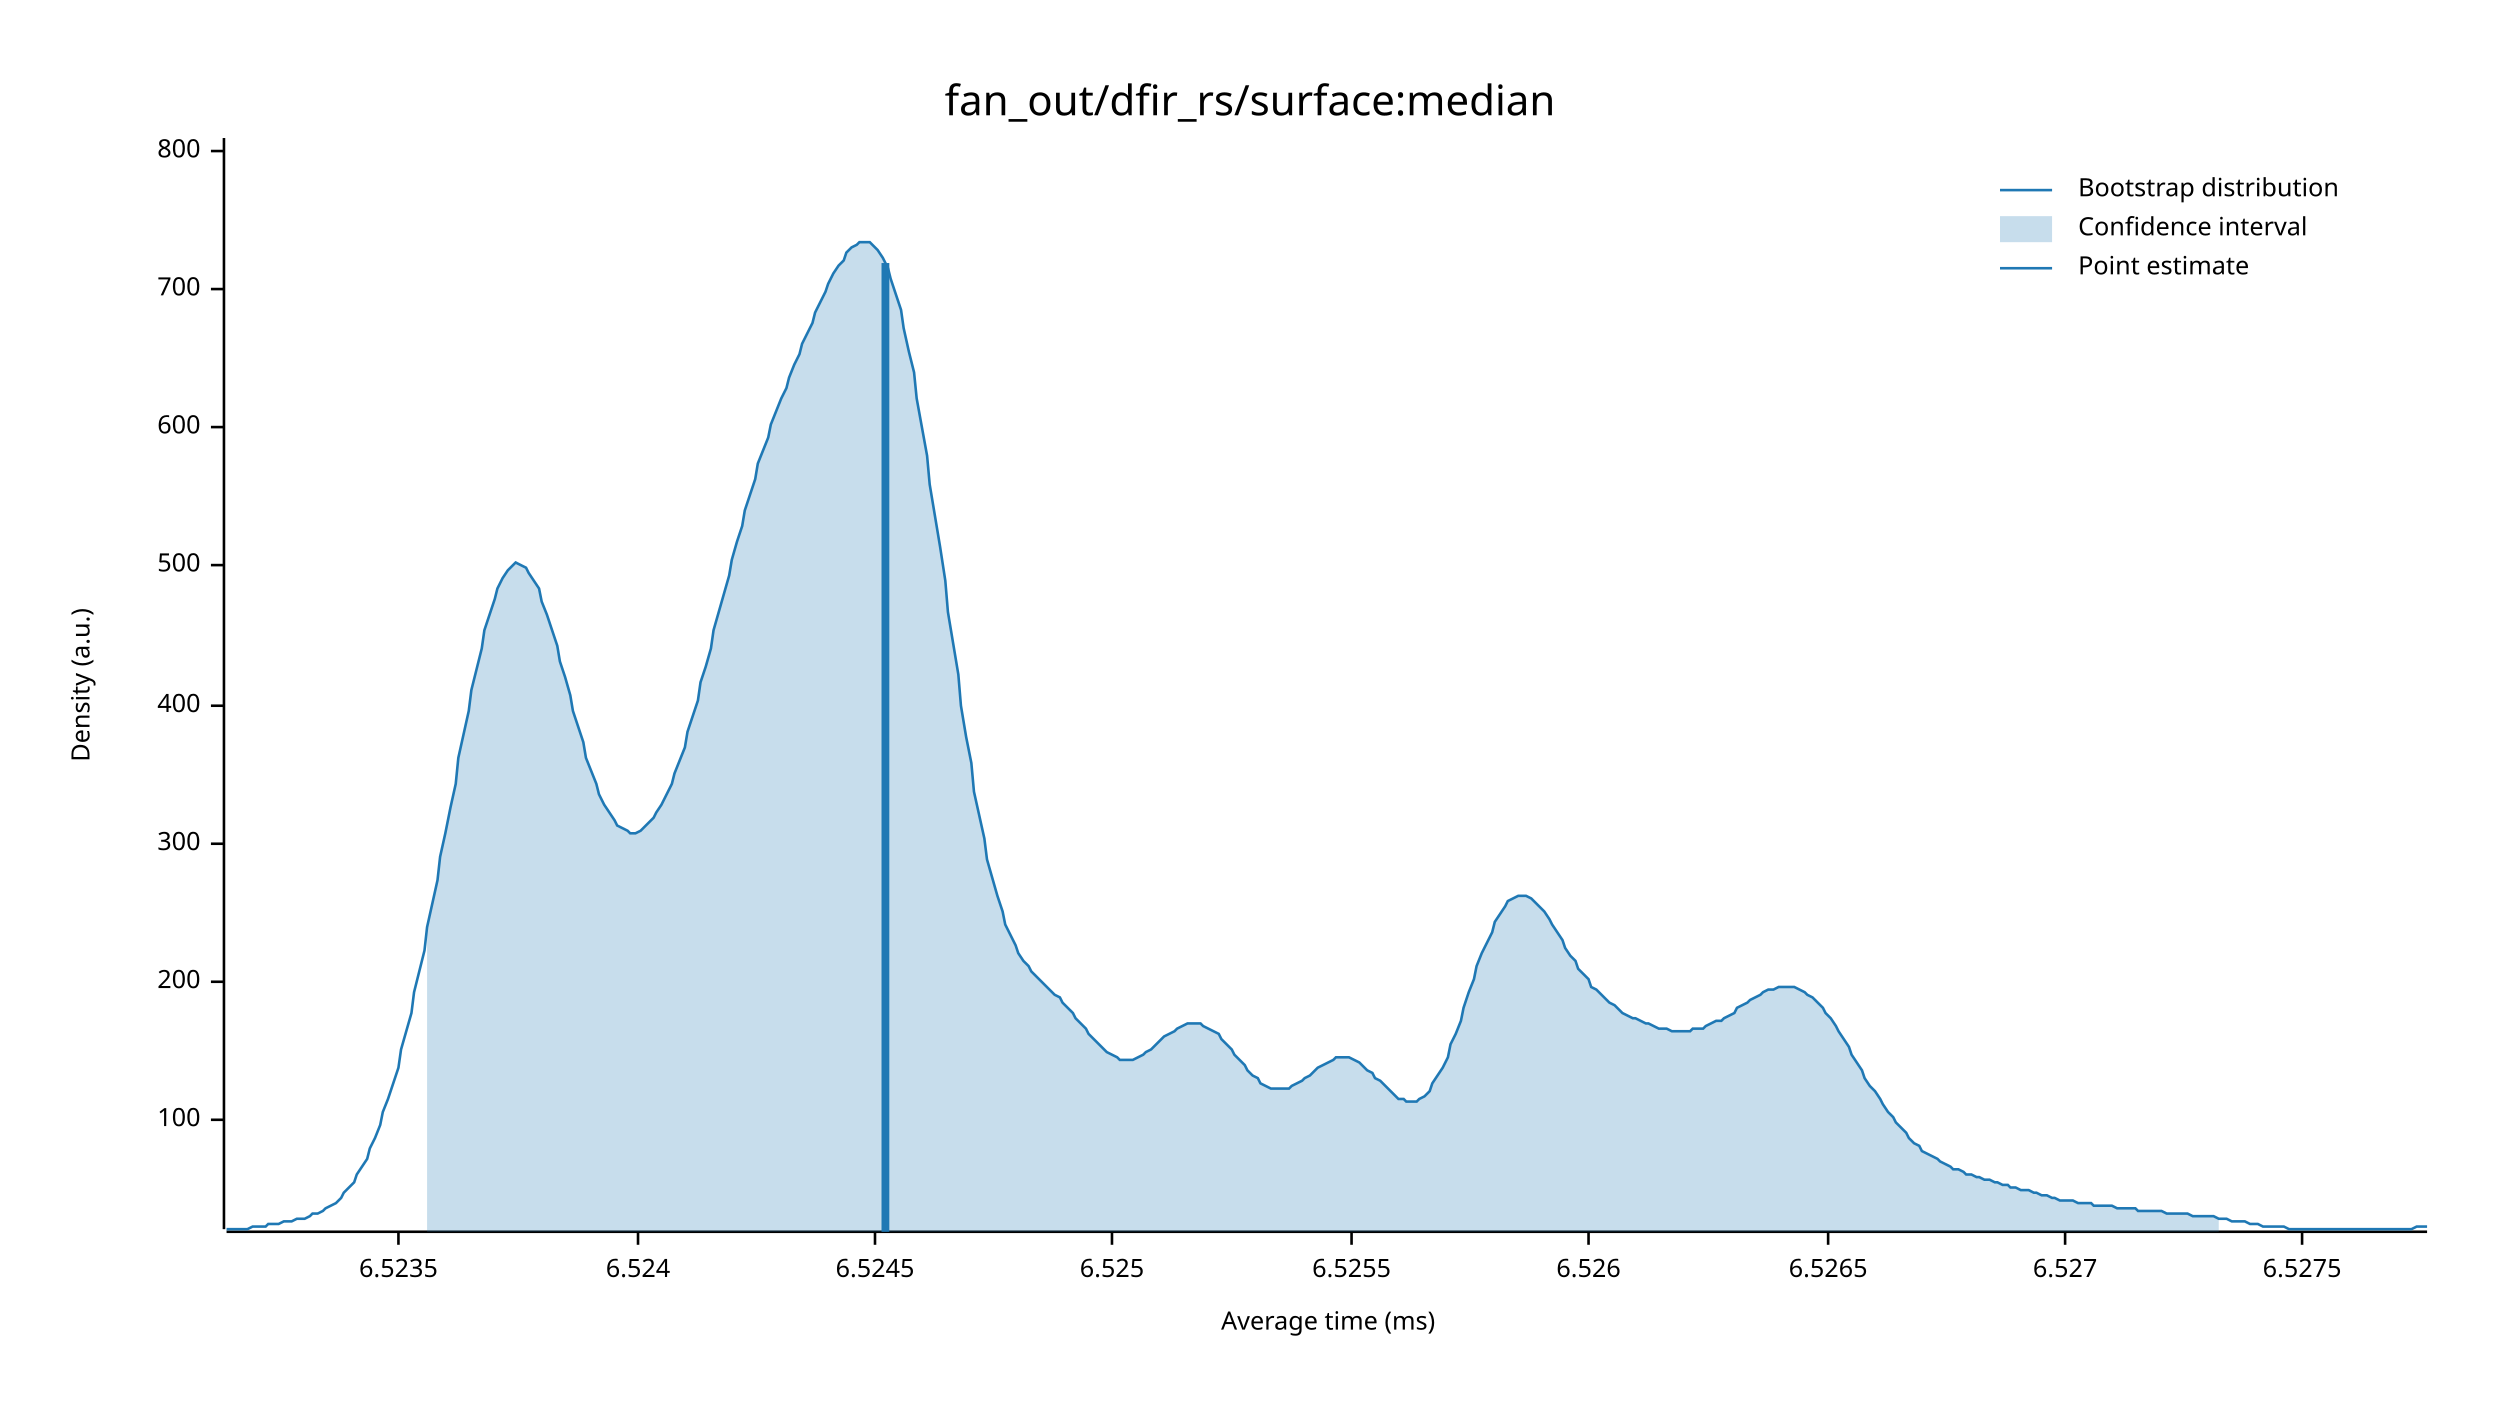
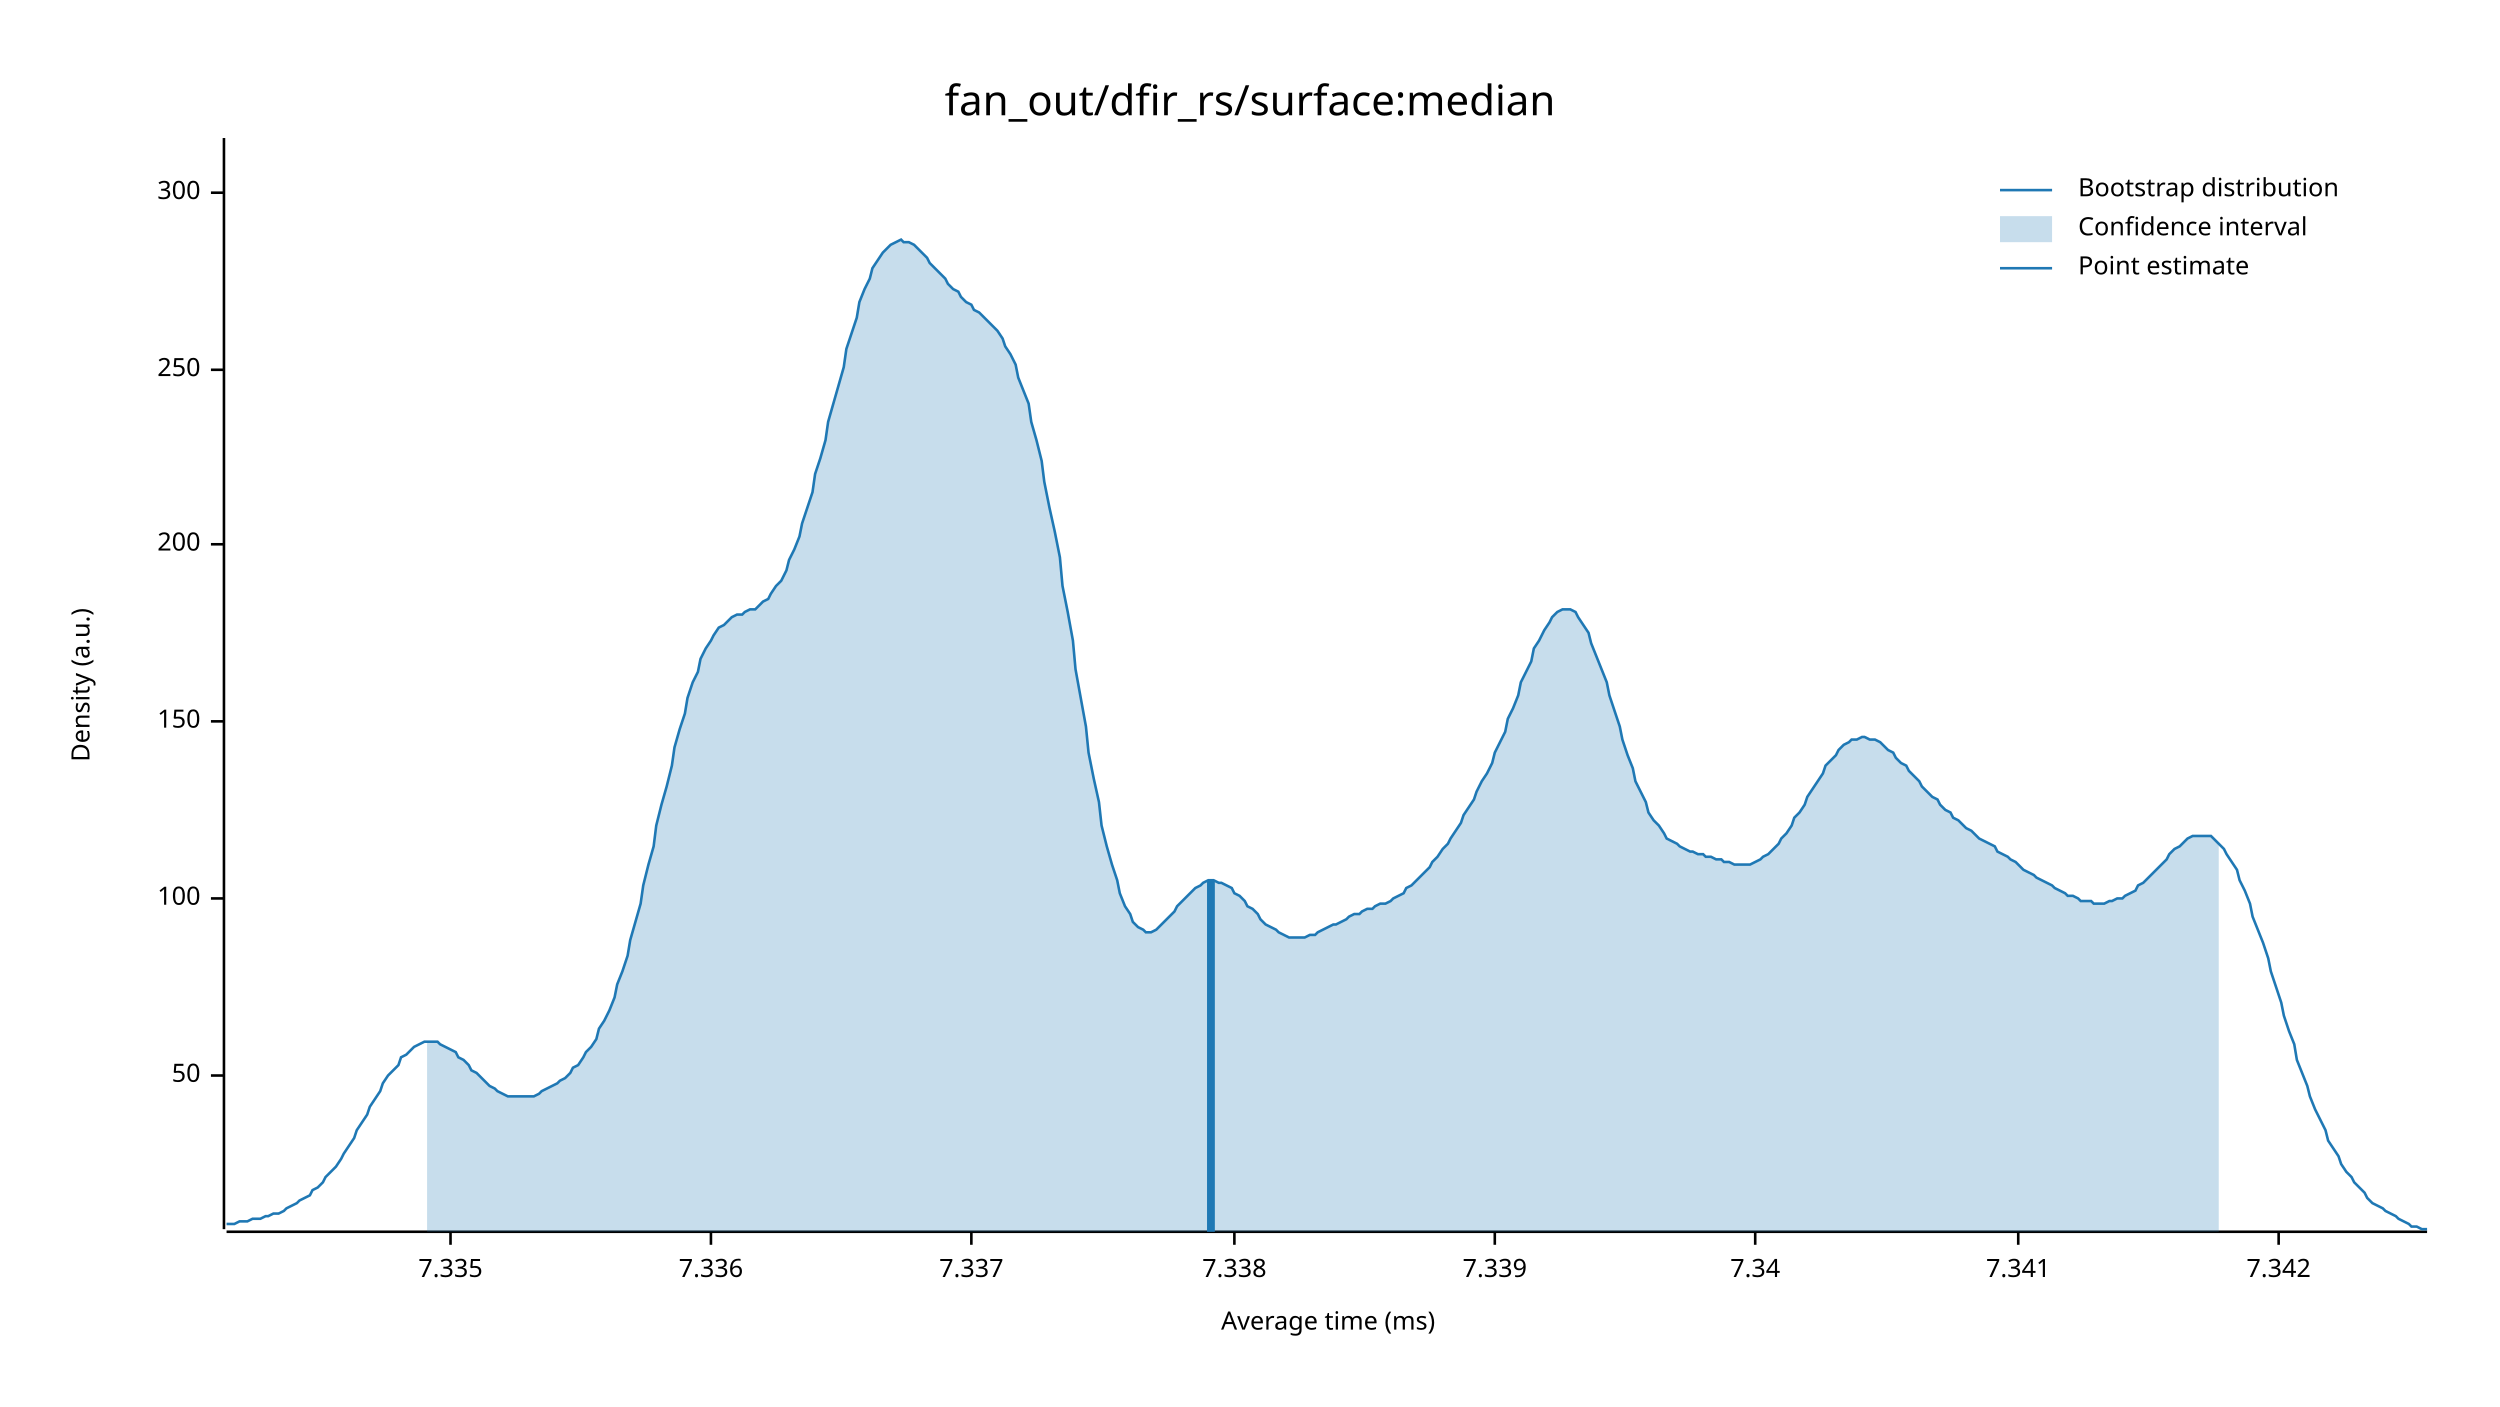
<svg xmlns="http://www.w3.org/2000/svg" width="960" height="540" viewBox="0 0 960 540">
  <text x="480" y="32" dy="0.76em" text-anchor="middle" font-family="sans-serif" font-size="16.129" opacity="1" fill="#000000">
fan_out/dfir_rs/surface:median
</text>
  <text x="27" y="263" dy="0.76em" text-anchor="middle" font-family="sans-serif" font-size="9.677" opacity="1" fill="#000000" transform="rotate(270, 27, 263)">
Density (a.u.)
</text>
  <text x="510" y="513" dy="-0.5ex" text-anchor="middle" font-family="sans-serif" font-size="9.677" opacity="1" fill="#000000">
Average time (ms)
</text>
  <polyline fill="none" opacity="1" stroke="#000000" stroke-width="1" points="86,53 86,472 " />
-   <text x="77" y="430" dy="0.5ex" text-anchor="end" font-family="sans-serif" font-size="9.677" opacity="1" fill="#000000">
+   <text x="77" y="413" dy="0.5ex" text-anchor="end" font-family="sans-serif" font-size="9.677" opacity="1" fill="#000000">
+ 50
+ </text>
+   <polyline fill="none" opacity="1" stroke="#000000" stroke-width="1" points="81,413 86,413 " />
+   <text x="77" y="345" dy="0.5ex" text-anchor="end" font-family="sans-serif" font-size="9.677" opacity="1" fill="#000000">
100
</text>
-   <polyline fill="none" opacity="1" stroke="#000000" stroke-width="1" points="81,430 86,430 " />
-   <text x="77" y="377" dy="0.5ex" text-anchor="end" font-family="sans-serif" font-size="9.677" opacity="1" fill="#000000">
+   <polyline fill="none" opacity="1" stroke="#000000" stroke-width="1" points="81,345 86,345 " />
+   <text x="77" y="277" dy="0.5ex" text-anchor="end" font-family="sans-serif" font-size="9.677" opacity="1" fill="#000000">
+ 150
+ </text>
+   <polyline fill="none" opacity="1" stroke="#000000" stroke-width="1" points="81,277 86,277 " />
+   <text x="77" y="209" dy="0.5ex" text-anchor="end" font-family="sans-serif" font-size="9.677" opacity="1" fill="#000000">
200
</text>
-   <polyline fill="none" opacity="1" stroke="#000000" stroke-width="1" points="81,377 86,377 " />
-   <text x="77" y="324" dy="0.5ex" text-anchor="end" font-family="sans-serif" font-size="9.677" opacity="1" fill="#000000">
+   <polyline fill="none" opacity="1" stroke="#000000" stroke-width="1" points="81,209 86,209 " />
+   <text x="77" y="142" dy="0.5ex" text-anchor="end" font-family="sans-serif" font-size="9.677" opacity="1" fill="#000000">
+ 250
+ </text>
+   <polyline fill="none" opacity="1" stroke="#000000" stroke-width="1" points="81,142 86,142 " />
+   <text x="77" y="74" dy="0.5ex" text-anchor="end" font-family="sans-serif" font-size="9.677" opacity="1" fill="#000000">
300
</text>
-   <polyline fill="none" opacity="1" stroke="#000000" stroke-width="1" points="81,324 86,324 " />
-   <text x="77" y="271" dy="0.5ex" text-anchor="end" font-family="sans-serif" font-size="9.677" opacity="1" fill="#000000">
- 400
+   <polyline fill="none" opacity="1" stroke="#000000" stroke-width="1" points="81,74 86,74 " />
+   <polyline fill="none" opacity="1" stroke="#000000" stroke-width="1" points="87,473 932,473 " />
+   <text x="173" y="483" dy="0.76em" text-anchor="middle" font-family="sans-serif" font-size="9.677" opacity="1" fill="#000000">
+ 7.335
</text>
-   <polyline fill="none" opacity="1" stroke="#000000" stroke-width="1" points="81,271 86,271 " />
-   <text x="77" y="217" dy="0.5ex" text-anchor="end" font-family="sans-serif" font-size="9.677" opacity="1" fill="#000000">
- 500
+   <polyline fill="none" opacity="1" stroke="#000000" stroke-width="1" points="173,473 173,478 " />
+   <text x="273" y="483" dy="0.76em" text-anchor="middle" font-family="sans-serif" font-size="9.677" opacity="1" fill="#000000">
+ 7.336
</text>
-   <polyline fill="none" opacity="1" stroke="#000000" stroke-width="1" points="81,217 86,217 " />
-   <text x="77" y="164" dy="0.5ex" text-anchor="end" font-family="sans-serif" font-size="9.677" opacity="1" fill="#000000">
- 600
+   <polyline fill="none" opacity="1" stroke="#000000" stroke-width="1" points="273,473 273,478 " />
+   <text x="373" y="483" dy="0.76em" text-anchor="middle" font-family="sans-serif" font-size="9.677" opacity="1" fill="#000000">
+ 7.337
</text>
-   <polyline fill="none" opacity="1" stroke="#000000" stroke-width="1" points="81,164 86,164 " />
-   <text x="77" y="111" dy="0.5ex" text-anchor="end" font-family="sans-serif" font-size="9.677" opacity="1" fill="#000000">
- 700
+   <polyline fill="none" opacity="1" stroke="#000000" stroke-width="1" points="373,473 373,478 " />
+   <text x="474" y="483" dy="0.76em" text-anchor="middle" font-family="sans-serif" font-size="9.677" opacity="1" fill="#000000">
+ 7.338
</text>
-   <polyline fill="none" opacity="1" stroke="#000000" stroke-width="1" points="81,111 86,111 " />
-   <text x="77" y="58" dy="0.5ex" text-anchor="end" font-family="sans-serif" font-size="9.677" opacity="1" fill="#000000">
- 800
+   <polyline fill="none" opacity="1" stroke="#000000" stroke-width="1" points="474,473 474,478 " />
+   <text x="574" y="483" dy="0.76em" text-anchor="middle" font-family="sans-serif" font-size="9.677" opacity="1" fill="#000000">
+ 7.339
</text>
-   <polyline fill="none" opacity="1" stroke="#000000" stroke-width="1" points="81,58 86,58 " />
-   <polyline fill="none" opacity="1" stroke="#000000" stroke-width="1" points="87,473 932,473 " />
-   <text x="153" y="483" dy="0.76em" text-anchor="middle" font-family="sans-serif" font-size="9.677" opacity="1" fill="#000000">
- 6.5235
+   <polyline fill="none" opacity="1" stroke="#000000" stroke-width="1" points="574,473 574,478 " />
+   <text x="674" y="483" dy="0.76em" text-anchor="middle" font-family="sans-serif" font-size="9.677" opacity="1" fill="#000000">
+ 7.34
</text>
-   <polyline fill="none" opacity="1" stroke="#000000" stroke-width="1" points="153,473 153,478 " />
-   <text x="245" y="483" dy="0.76em" text-anchor="middle" font-family="sans-serif" font-size="9.677" opacity="1" fill="#000000">
- 6.524
+   <polyline fill="none" opacity="1" stroke="#000000" stroke-width="1" points="674,473 674,478 " />
+   <text x="775" y="483" dy="0.76em" text-anchor="middle" font-family="sans-serif" font-size="9.677" opacity="1" fill="#000000">
+ 7.341
</text>
-   <polyline fill="none" opacity="1" stroke="#000000" stroke-width="1" points="245,473 245,478 " />
-   <text x="336" y="483" dy="0.76em" text-anchor="middle" font-family="sans-serif" font-size="9.677" opacity="1" fill="#000000">
- 6.5245
+   <polyline fill="none" opacity="1" stroke="#000000" stroke-width="1" points="775,473 775,478 " />
+   <text x="875" y="483" dy="0.76em" text-anchor="middle" font-family="sans-serif" font-size="9.677" opacity="1" fill="#000000">
+ 7.342
</text>
-   <polyline fill="none" opacity="1" stroke="#000000" stroke-width="1" points="336,473 336,478 " />
-   <text x="427" y="483" dy="0.76em" text-anchor="middle" font-family="sans-serif" font-size="9.677" opacity="1" fill="#000000">
- 6.525
- </text>
-   <polyline fill="none" opacity="1" stroke="#000000" stroke-width="1" points="427,473 427,478 " />
-   <text x="519" y="483" dy="0.76em" text-anchor="middle" font-family="sans-serif" font-size="9.677" opacity="1" fill="#000000">
- 6.5255
- </text>
-   <polyline fill="none" opacity="1" stroke="#000000" stroke-width="1" points="519,473 519,478 " />
-   <text x="610" y="483" dy="0.76em" text-anchor="middle" font-family="sans-serif" font-size="9.677" opacity="1" fill="#000000">
- 6.526
- </text>
-   <polyline fill="none" opacity="1" stroke="#000000" stroke-width="1" points="610,473 610,478 " />
-   <text x="702" y="483" dy="0.76em" text-anchor="middle" font-family="sans-serif" font-size="9.677" opacity="1" fill="#000000">
- 6.5265
- </text>
-   <polyline fill="none" opacity="1" stroke="#000000" stroke-width="1" points="702,473 702,478 " />
-   <text x="793" y="483" dy="0.76em" text-anchor="middle" font-family="sans-serif" font-size="9.677" opacity="1" fill="#000000">
- 6.527
- </text>
-   <polyline fill="none" opacity="1" stroke="#000000" stroke-width="1" points="793,473 793,478 " />
-   <text x="884" y="483" dy="0.76em" text-anchor="middle" font-family="sans-serif" font-size="9.677" opacity="1" fill="#000000">
- 6.5275
- </text>
-   <polyline fill="none" opacity="1" stroke="#000000" stroke-width="1" points="884,473 884,478 " />
-   <polyline fill="none" opacity="1" stroke="#1F78B4" stroke-width="1" points="87,472 88,472 90,472 92,472 93,472 95,472 97,471 98,471 100,471 102,471 103,470 105,470 107,470 109,469 110,469 112,469 114,468 115,468 117,468 119,467 120,466 122,466 124,465 125,464 127,463 129,462 131,460 132,458 134,456 136,454 137,451 139,448 141,445 142,441 144,437 146,432 147,427 149,422 151,416 153,410 154,403 156,396 158,389 159,381 161,373 163,365 164,356 166,347 168,338 169,329 171,320 173,310 175,301 176,291 178,282 180,273 181,265 183,257 185,249 186,242 188,236 190,230 191,226 193,222 195,219 197,217 198,216 200,217 202,218 203,220 205,223 207,226 208,231 210,236 212,242 214,248 215,254 217,260 219,267 220,273 222,279 224,285 225,291 227,296 229,301 230,305 232,309 234,312 236,315 237,317 239,318 241,319 242,320 244,320 246,319 247,318 249,316 251,314 252,312 254,309 256,305 258,301 259,297 261,292 263,287 264,281 266,275 268,269 269,262 271,256 273,249 274,242 276,235 278,228 280,221 281,215 283,208 285,202 286,196 288,190 290,184 291,178 293,173 295,168 296,163 298,158 300,153 302,149 303,145 305,140 307,136 308,132 310,128 312,124 313,120 315,116 317,112 318,109 320,105 322,102 324,100 325,97 327,95 329,94 330,93 332,93 334,93 335,94 337,96 339,99 341,103 342,107 344,113 346,119 347,126 349,135 351,143 352,153 354,164 356,175 357,186 359,198 361,210 363,223 364,235 366,247 368,259 369,271 371,283 373,293 374,304 376,313 378,322 379,330 381,337 383,344 385,350 386,355 388,359 390,363 391,366 393,369 395,371 396,373 398,375 400,377 401,378 403,380 405,382 407,383 408,385 410,387 412,389 413,391 415,393 417,395 418,397 420,399 422,401 423,402 425,404 427,405 429,406 430,407 432,407 434,407 435,407 437,406 439,405 440,404 442,403 444,401 445,400 447,398 449,397 451,396 452,395 454,394 456,393 457,393 459,393 461,393 462,394 464,395 466,396 468,397 469,399 471,401 473,403 474,405 476,407 478,409 479,411 481,413 483,414 484,416 486,417 488,418 490,418 491,418 493,418 495,418 496,417 498,416 500,415 501,414 503,413 505,411 506,410 508,409 510,408 512,407 513,406 515,406 517,406 518,406 520,407 522,408 523,409 525,411 527,412 528,414 530,415 532,417 534,419 535,420 537,422 539,422 540,423 542,423 544,423 545,422 547,421 549,419 550,416 552,413 554,410 556,406 557,401 559,397 561,392 562,387 564,381 566,376 567,371 569,366 571,362 573,358 574,354 576,351 578,348 579,346 581,345 583,344 584,344 586,344 588,345 589,346 591,348 593,350 595,353 596,355 598,358 600,361 601,364 603,367 605,369 606,372 608,374 610,376 611,379 613,380 615,382 617,384 618,385 620,386 622,388 623,389 625,390 627,391 628,391 630,392 632,393 633,393 635,394 637,395 639,395 640,395 642,396 644,396 645,396 647,396 649,396 650,395 652,395 654,395 655,394 657,393 659,392 661,392 662,391 664,390 666,389 667,387 669,386 671,385 672,384 674,383 676,382 677,381 679,380 681,380 683,379 684,379 686,379 688,379 689,379 691,380 693,381 694,382 696,383 698,385 700,387 701,389 703,391 705,394 706,396 708,399 710,402 711,405 713,408 715,411 716,414 718,417 720,419 722,422 723,424 725,427 727,429 728,431 730,433 732,435 733,437 735,439 737,440 738,442 740,443 742,444 744,445 745,446 747,447 749,448 750,449 752,449 754,450 755,451 757,451 759,452 760,452 762,453 764,453 766,454 767,454 769,455 771,455 772,456 774,456 776,457 777,457 779,457 781,458 782,458 784,459 786,459 788,460 789,460 791,461 793,461 794,461 796,461 798,462 799,462 801,462 803,462 804,463 806,463 808,463 810,463 811,463 813,464 815,464 816,464 818,464 820,464 821,465 823,465 825,465 827,465 828,465 830,465 832,466 833,466 835,466 837,466 838,466 840,466 842,467 843,467 845,467 847,467 849,467 850,467 852,468 854,468 855,468 857,469 859,469 860,469 862,469 864,470 865,470 867,470 869,471 871,471 872,471 874,471 876,471 877,471 879,472 881,472 882,472 884,472 886,472 887,472 889,472 891,472 893,472 894,472 896,472 898,472 899,472 901,472 903,472 904,472 906,472 908,472 909,472 911,472 913,472 915,472 916,472 918,472 920,472 921,472 923,472 925,472 926,472 928,471 930,471 932,471 " />
-   <polygon opacity="0.25" fill="#1F78B4" points="164,356 166,347 168,338 169,329 171,320 173,310 175,301 176,291 178,282 180,273 181,265 183,257 185,249 186,242 188,236 190,230 191,226 193,222 195,219 197,217 198,216 200,217 202,218 203,220 205,223 207,226 208,231 210,236 212,242 214,248 215,254 217,260 219,267 220,273 222,279 224,285 225,291 227,296 229,301 230,305 232,309 234,312 236,315 237,317 239,318 241,319 242,320 244,320 246,319 247,318 249,316 251,314 252,312 254,309 256,305 258,301 259,297 261,292 263,287 264,281 266,275 268,269 269,262 271,256 273,249 274,242 276,235 278,228 280,221 281,215 283,208 285,202 286,196 288,190 290,184 291,178 293,173 295,168 296,163 298,158 300,153 302,149 303,145 305,140 307,136 308,132 310,128 312,124 313,120 315,116 317,112 318,109 320,105 322,102 324,100 325,97 327,95 329,94 330,93 332,93 334,93 335,94 337,96 339,99 341,103 342,107 344,113 346,119 347,126 349,135 351,143 352,153 354,164 356,175 357,186 359,198 361,210 363,223 364,235 366,247 368,259 369,271 371,283 373,293 374,304 376,313 378,322 379,330 381,337 383,344 385,350 386,355 388,359 390,363 391,366 393,369 395,371 396,373 398,375 400,377 401,378 403,380 405,382 407,383 408,385 410,387 412,389 413,391 415,393 417,395 418,397 420,399 422,401 423,402 425,404 427,405 429,406 430,407 432,407 434,407 435,407 437,406 439,405 440,404 442,403 444,401 445,400 447,398 449,397 451,396 452,395 454,394 456,393 457,393 459,393 461,393 462,394 464,395 466,396 468,397 469,399 471,401 473,403 474,405 476,407 478,409 479,411 481,413 483,414 484,416 486,417 488,418 490,418 491,418 493,418 495,418 496,417 498,416 500,415 501,414 503,413 505,411 506,410 508,409 510,408 512,407 513,406 515,406 517,406 518,406 520,407 522,408 523,409 525,411 527,412 528,414 530,415 532,417 534,419 535,420 537,422 539,422 540,423 542,423 544,423 545,422 547,421 549,419 550,416 552,413 554,410 556,406 557,401 559,397 561,392 562,387 564,381 566,376 567,371 569,366 571,362 573,358 574,354 576,351 578,348 579,346 581,345 583,344 584,344 586,344 588,345 589,346 591,348 593,350 595,353 596,355 598,358 600,361 601,364 603,367 605,369 606,372 608,374 610,376 611,379 613,380 615,382 617,384 618,385 620,386 622,388 623,389 625,390 627,391 628,391 630,392 632,393 633,393 635,394 637,395 639,395 640,395 642,396 644,396 645,396 647,396 649,396 650,395 652,395 654,395 655,394 657,393 659,392 661,392 662,391 664,390 666,389 667,387 669,386 671,385 672,384 674,383 676,382 677,381 679,380 681,380 683,379 684,379 686,379 688,379 689,379 691,380 693,381 694,382 696,383 698,385 700,387 701,389 703,391 705,394 706,396 708,399 710,402 711,405 713,408 715,411 716,414 718,417 720,419 722,422 723,424 725,427 727,429 728,431 730,433 732,435 733,437 735,439 737,440 738,442 740,443 742,444 744,445 745,446 747,447 749,448 750,449 752,449 754,450 755,451 757,451 759,452 760,452 762,453 764,453 766,454 767,454 769,455 771,455 772,456 774,456 776,457 777,457 779,457 781,458 782,458 784,459 786,459 788,460 789,460 791,461 793,461 794,461 796,461 798,462 799,462 801,462 803,462 804,463 806,463 808,463 810,463 811,463 813,464 815,464 816,464 818,464 820,464 821,465 823,465 825,465 827,465 828,465 830,465 832,466 833,466 835,466 837,466 838,466 840,466 842,467 843,467 845,467 847,467 849,467 850,467 852,468 852,473 164,473 " />
-   <polyline fill="none" opacity="1" stroke="#1F78B4" stroke-width="3" points="340,473 340,101 " />
+   <polyline fill="none" opacity="1" stroke="#000000" stroke-width="1" points="875,473 875,478 " />
+   <polyline fill="none" opacity="1" stroke="#1F78B4" stroke-width="1" points="87,470 88,470 90,470 92,469 93,469 95,469 97,468 98,468 100,468 102,467 103,467 105,466 107,466 109,465 110,464 112,463 114,462 115,461 117,460 119,459 120,457 122,456 124,454 125,452 127,450 129,448 131,445 132,443 134,440 136,437 137,434 139,431 141,428 142,425 144,422 146,419 147,416 149,413 151,411 153,409 154,406 156,405 158,403 159,402 161,401 163,400 164,400 166,400 168,400 169,401 171,402 173,403 175,404 176,406 178,407 180,409 181,411 183,412 185,414 186,415 188,417 190,418 191,419 193,420 195,421 197,421 198,421 200,421 202,421 203,421 205,421 207,420 208,419 210,418 212,417 214,416 215,415 217,414 219,412 220,410 222,409 224,406 225,404 227,402 229,399 230,395 232,392 234,388 236,383 237,378 239,373 241,367 242,361 244,354 246,347 247,340 249,332 251,325 252,317 254,309 256,302 258,294 259,287 261,280 263,274 264,268 266,262 268,258 269,253 271,249 273,246 274,244 276,241 278,240 280,238 281,237 283,236 285,236 286,235 288,234 290,234 291,233 293,231 295,230 296,228 298,225 300,223 302,219 303,215 305,211 307,206 308,201 310,195 312,189 313,182 315,176 317,169 318,162 320,155 322,148 324,141 325,134 327,128 329,122 330,116 332,111 334,107 335,103 337,100 339,97 341,95 342,94 344,93 346,92 347,93 349,93 351,94 352,95 354,97 356,99 357,101 359,103 361,105 363,107 364,109 366,111 368,112 369,114 371,116 373,117 374,119 376,120 378,122 379,123 381,125 383,127 385,130 386,133 388,136 390,140 391,145 393,150 395,155 396,162 398,169 400,177 401,185 403,195 405,204 407,214 408,225 410,235 412,246 413,257 415,268 417,279 418,289 420,299 422,308 423,317 425,325 427,332 429,338 430,343 432,348 434,351 435,354 437,356 439,357 440,358 442,358 444,357 445,356 447,354 449,352 451,350 452,348 454,346 456,344 457,343 459,341 461,340 462,339 464,338 466,338 468,339 469,339 471,340 473,341 474,343 476,344 478,346 479,348 481,349 483,351 484,353 486,355 488,356 490,357 491,358 493,359 495,360 496,360 498,360 500,360 501,360 503,359 505,359 506,358 508,357 510,356 512,355 513,355 515,354 517,353 518,352 520,351 522,351 523,350 525,349 527,349 528,348 530,347 532,347 534,346 535,345 537,344 539,343 540,341 542,340 544,338 545,337 547,335 549,333 550,331 552,329 554,326 556,324 557,322 559,319 561,316 562,313 564,310 566,307 567,304 569,300 571,297 573,293 574,289 576,285 578,281 579,276 581,272 583,267 584,262 586,258 588,254 589,249 591,246 593,242 595,239 596,237 598,235 600,234 601,234 603,234 605,235 606,237 608,240 610,243 611,247 613,252 615,257 617,262 618,267 620,273 622,279 623,284 625,290 627,295 628,300 630,304 632,308 633,312 635,315 637,317 639,320 640,322 642,323 644,324 645,325 647,326 649,327 650,327 652,328 654,328 655,329 657,329 659,330 661,330 662,331 664,331 666,332 667,332 669,332 671,332 672,332 674,331 676,330 677,329 679,328 681,326 683,324 684,322 686,320 688,317 689,314 691,312 693,309 694,306 696,303 698,300 700,297 701,294 703,292 705,290 706,288 708,286 710,285 711,284 713,284 715,283 716,283 718,284 720,284 722,285 723,286 725,288 727,289 728,291 730,293 732,294 733,296 735,298 737,300 738,302 740,304 742,306 744,307 745,309 747,311 749,312 750,314 752,315 754,317 755,318 757,319 759,321 760,322 762,323 764,324 766,325 767,327 769,328 771,329 772,330 774,331 776,333 777,334 779,335 781,336 782,337 784,338 786,339 788,340 789,341 791,342 793,343 794,344 796,344 798,345 799,346 801,346 803,346 804,347 806,347 808,347 810,346 811,346 813,345 815,345 816,344 818,343 820,342 821,340 823,339 825,337 827,335 828,334 830,332 832,330 833,328 835,326 837,325 838,324 840,322 842,321 843,321 845,321 847,321 849,321 850,322 852,324 854,326 855,328 857,331 859,334 860,338 862,342 864,347 865,352 867,357 869,362 871,368 872,373 874,379 876,385 877,390 879,396 881,401 882,407 884,412 886,417 887,421 889,426 891,430 893,434 894,438 896,441 898,444 899,447 901,450 903,452 904,454 906,456 908,458 909,460 911,462 913,463 915,464 916,465 918,466 920,467 921,468 923,469 925,470 926,471 928,471 930,472 932,472 " />
+   <polygon opacity="0.25" fill="#1F78B4" points="164,400 166,400 168,400 169,401 171,402 173,403 175,404 176,406 178,407 180,409 181,411 183,412 185,414 186,415 188,417 190,418 191,419 193,420 195,421 197,421 198,421 200,421 202,421 203,421 205,421 207,420 208,419 210,418 212,417 214,416 215,415 217,414 219,412 220,410 222,409 224,406 225,404 227,402 229,399 230,395 232,392 234,388 236,383 237,378 239,373 241,367 242,361 244,354 246,347 247,340 249,332 251,325 252,317 254,309 256,302 258,294 259,287 261,280 263,274 264,268 266,262 268,258 269,253 271,249 273,246 274,244 276,241 278,240 280,238 281,237 283,236 285,236 286,235 288,234 290,234 291,233 293,231 295,230 296,228 298,225 300,223 302,219 303,215 305,211 307,206 308,201 310,195 312,189 313,182 315,176 317,169 318,162 320,155 322,148 324,141 325,134 327,128 329,122 330,116 332,111 334,107 335,103 337,100 339,97 341,95 342,94 344,93 346,92 347,93 349,93 351,94 352,95 354,97 356,99 357,101 359,103 361,105 363,107 364,109 366,111 368,112 369,114 371,116 373,117 374,119 376,120 378,122 379,123 381,125 383,127 385,130 386,133 388,136 390,140 391,145 393,150 395,155 396,162 398,169 400,177 401,185 403,195 405,204 407,214 408,225 410,235 412,246 413,257 415,268 417,279 418,289 420,299 422,308 423,317 425,325 427,332 429,338 430,343 432,348 434,351 435,354 437,356 439,357 440,358 442,358 444,357 445,356 447,354 449,352 451,350 452,348 454,346 456,344 457,343 459,341 461,340 462,339 464,338 466,338 468,339 469,339 471,340 473,341 474,343 476,344 478,346 479,348 481,349 483,351 484,353 486,355 488,356 490,357 491,358 493,359 495,360 496,360 498,360 500,360 501,360 503,359 505,359 506,358 508,357 510,356 512,355 513,355 515,354 517,353 518,352 520,351 522,351 523,350 525,349 527,349 528,348 530,347 532,347 534,346 535,345 537,344 539,343 540,341 542,340 544,338 545,337 547,335 549,333 550,331 552,329 554,326 556,324 557,322 559,319 561,316 562,313 564,310 566,307 567,304 569,300 571,297 573,293 574,289 576,285 578,281 579,276 581,272 583,267 584,262 586,258 588,254 589,249 591,246 593,242 595,239 596,237 598,235 600,234 601,234 603,234 605,235 606,237 608,240 610,243 611,247 613,252 615,257 617,262 618,267 620,273 622,279 623,284 625,290 627,295 628,300 630,304 632,308 633,312 635,315 637,317 639,320 640,322 642,323 644,324 645,325 647,326 649,327 650,327 652,328 654,328 655,329 657,329 659,330 661,330 662,331 664,331 666,332 667,332 669,332 671,332 672,332 674,331 676,330 677,329 679,328 681,326 683,324 684,322 686,320 688,317 689,314 691,312 693,309 694,306 696,303 698,300 700,297 701,294 703,292 705,290 706,288 708,286 710,285 711,284 713,284 715,283 716,283 718,284 720,284 722,285 723,286 725,288 727,289 728,291 730,293 732,294 733,296 735,298 737,300 738,302 740,304 742,306 744,307 745,309 747,311 749,312 750,314 752,315 754,317 755,318 757,319 759,321 760,322 762,323 764,324 766,325 767,327 769,328 771,329 772,330 774,331 776,333 777,334 779,335 781,336 782,337 784,338 786,339 788,340 789,341 791,342 793,343 794,344 796,344 798,345 799,346 801,346 803,346 804,347 806,347 808,347 810,346 811,346 813,345 815,345 816,344 818,343 820,342 821,340 823,339 825,337 827,335 828,334 830,332 832,330 833,328 835,326 837,325 838,324 840,322 842,321 843,321 845,321 847,321 849,321 850,322 852,324 852,473 164,473 " />
+   <polyline fill="none" opacity="1" stroke="#1F78B4" stroke-width="3" points="465,473 465,338 " />
  <text x="798" y="68" dy="0.76em" text-anchor="start" font-family="sans-serif" font-size="9.677" opacity="1" fill="#000000">
Bootstrap distribution
</text>
  <text x="798" y="83" dy="0.76em" text-anchor="start" font-family="sans-serif" font-size="9.677" opacity="1" fill="#000000">
Confidence interval
</text>
  <text x="798" y="98" dy="0.76em" text-anchor="start" font-family="sans-serif" font-size="9.677" opacity="1" fill="#000000">
Point estimate
</text>
  <polyline fill="none" opacity="1" stroke="#1F78B4" stroke-width="1" points="768,73 788,73 " />
  <rect x="768" y="83" width="20" height="10" opacity="0.25" fill="#1F78B4" stroke="none" />
  <polyline fill="none" opacity="1" stroke="#1F78B4" stroke-width="1" points="768,103 788,103 " />
</svg>
